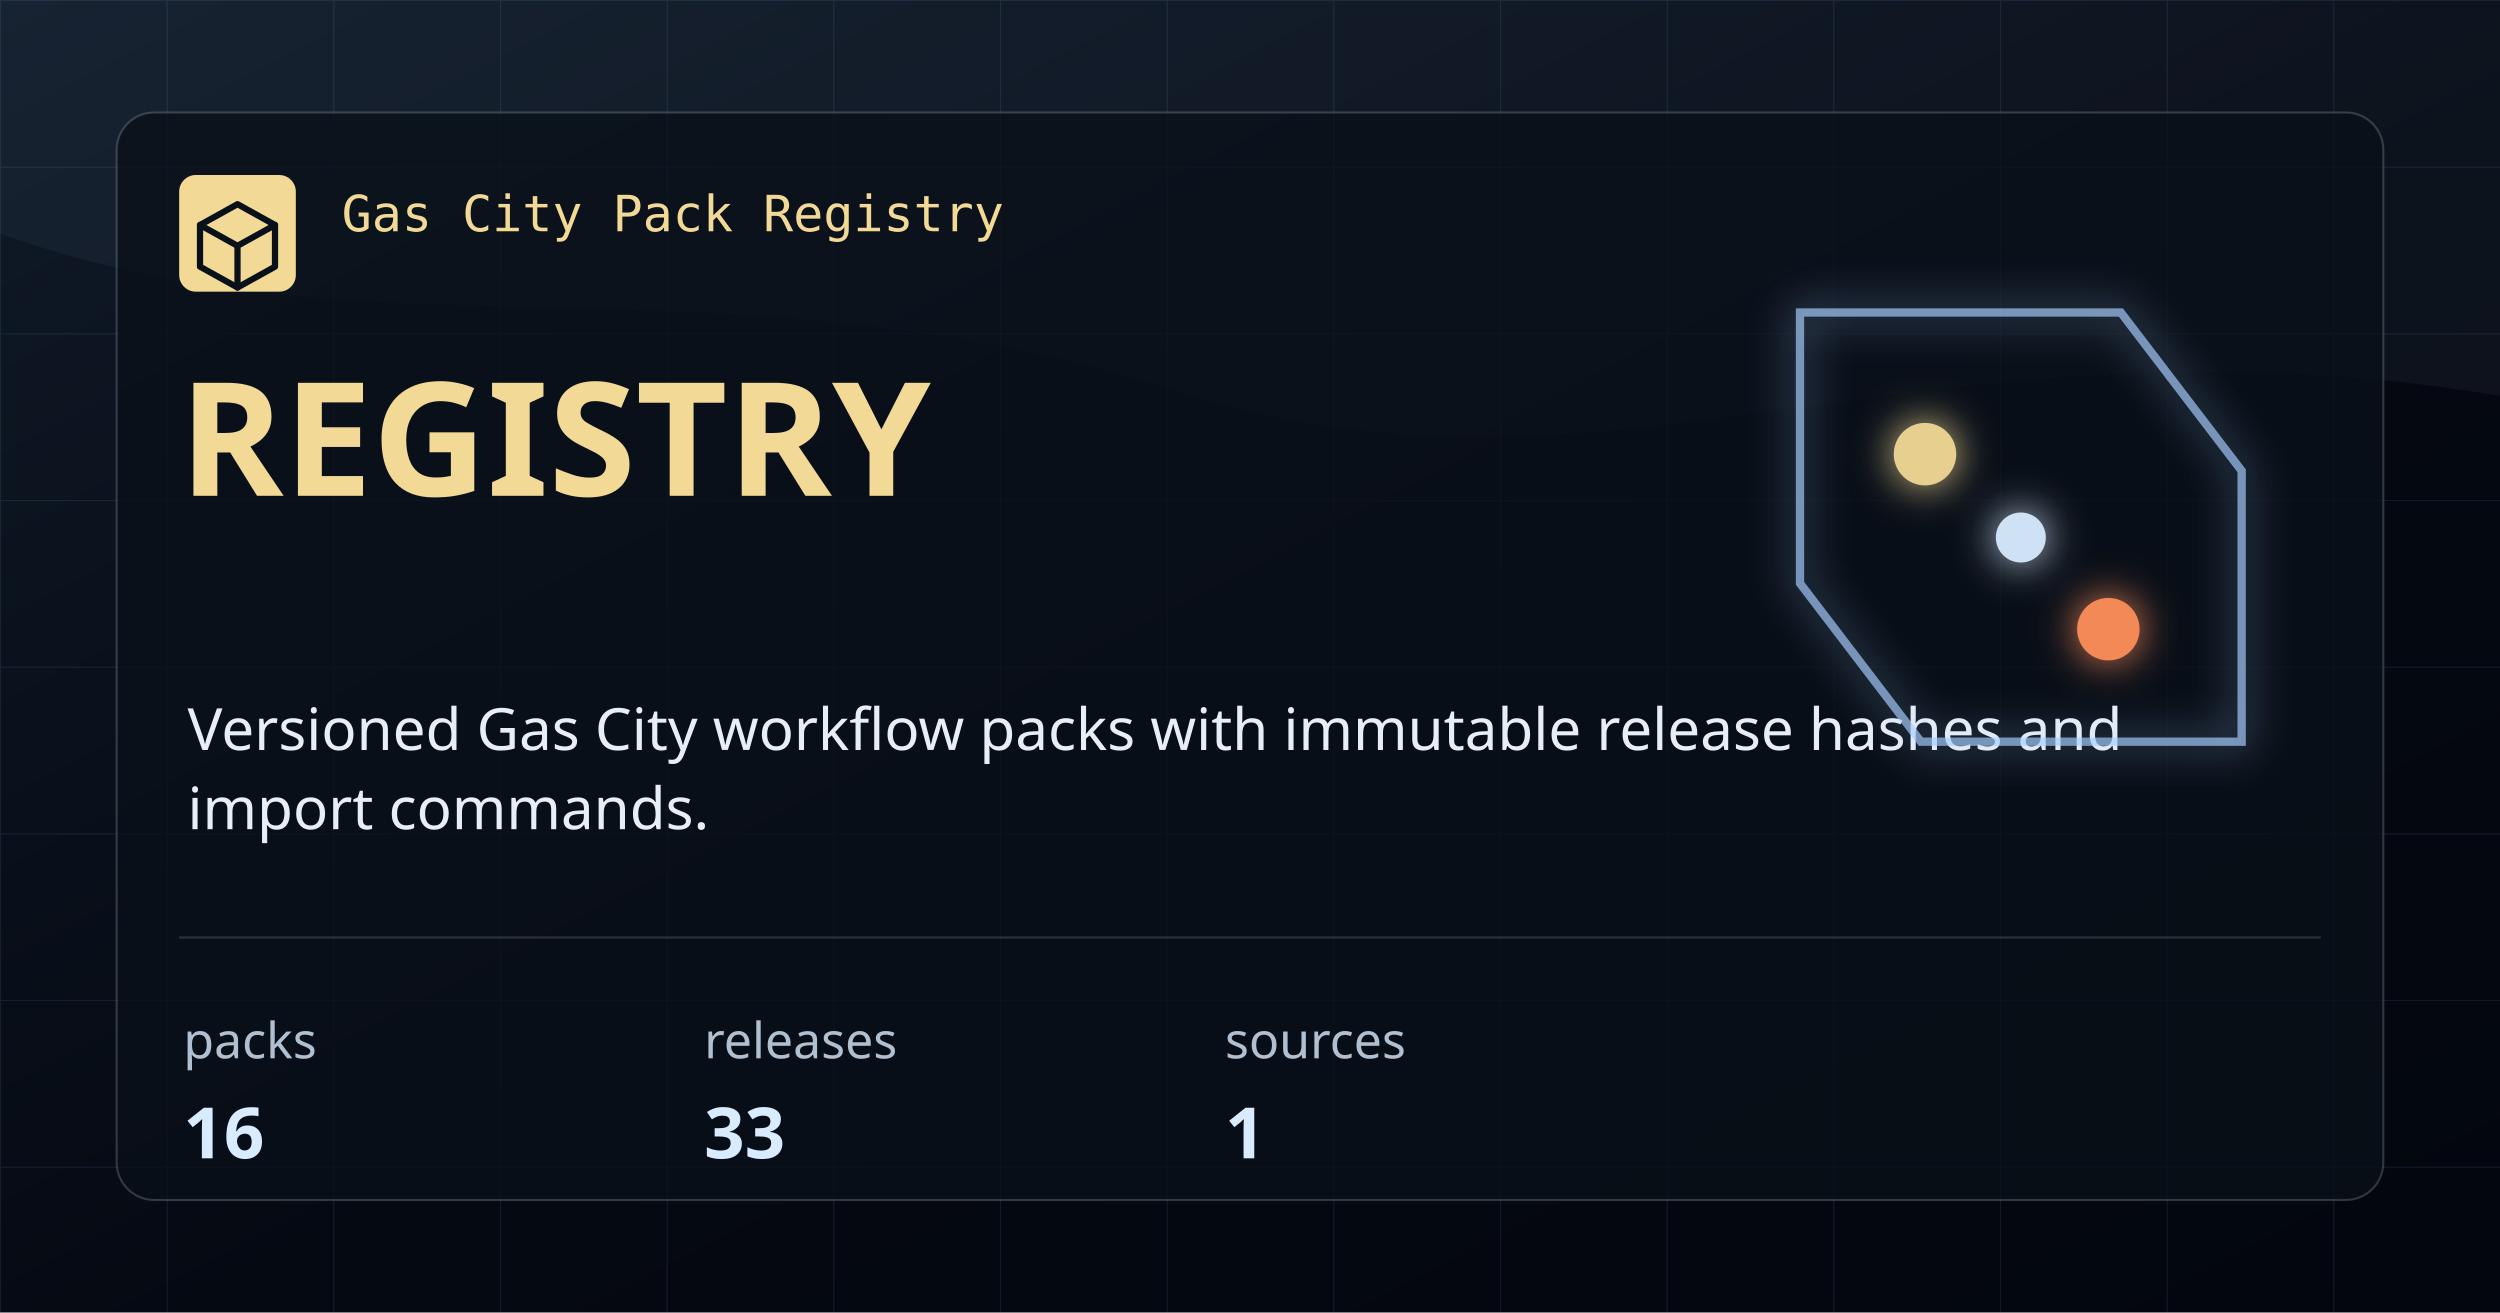
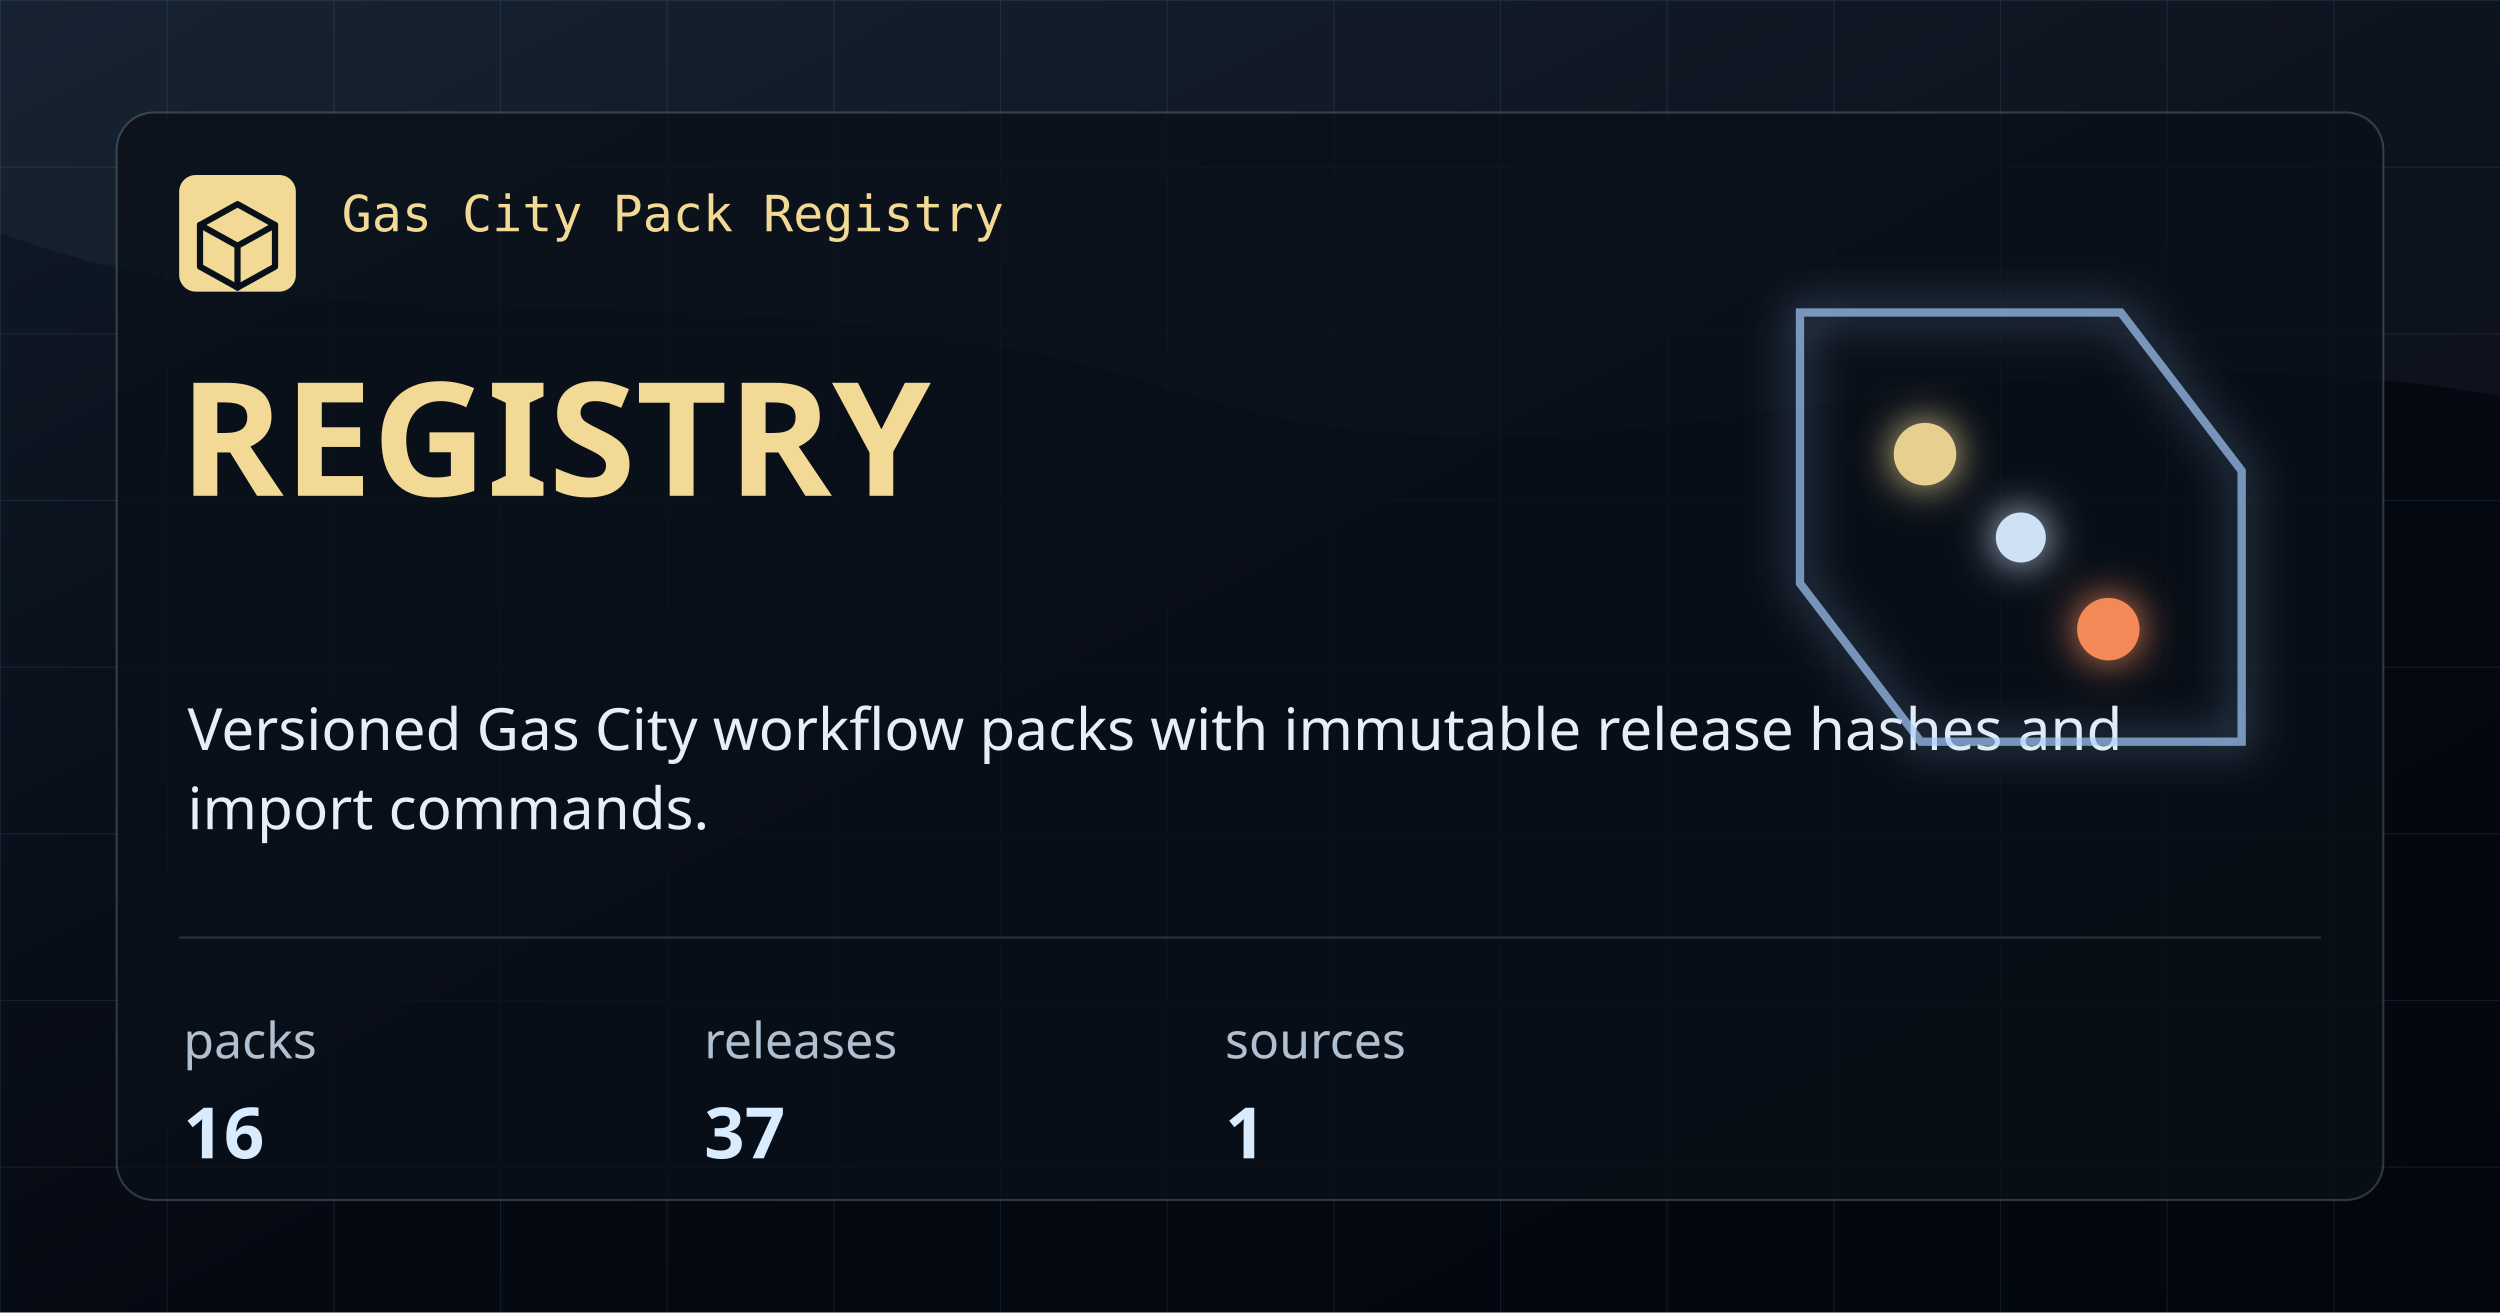
<svg xmlns="http://www.w3.org/2000/svg" width="1200" height="630" viewBox="0 0 1200 630" role="img" aria-label="Registry">
  <defs>
    <linearGradient id="bg" x1="0" x2="1" y1="0" y2="1">
      <stop offset="0" stop-color="#101A28" />
      <stop offset="0.54" stop-color="#050912" />
      <stop offset="1" stop-color="#03060D" />
    </linearGradient>
    <pattern id="grid" width="80" height="80" patternUnits="userSpaceOnUse">
      <path d="M 80 0 L 0 0 0 80" fill="none" stroke="#7CAADE" stroke-opacity="0.12" stroke-width="1" />
    </pattern>
    <filter id="glow" x="-20%" y="-20%" width="140%" height="140%">
      <feGaussianBlur stdDeviation="10" result="blur" />
      <feMerge>
        <feMergeNode in="blur" />
        <feMergeNode in="SourceGraphic" />
      </feMerge>
    </filter>
  </defs>
  <rect width="1200" height="630" fill="url(#bg)" />
  <rect width="1200" height="630" fill="url(#grid)" />
  <path d="M0 0 H1200 V190 C925 144 772 254 566 188 C348 118 176 176 0 112 Z" fill="#A9CEFF" fill-opacity="0.05" />
  <rect x="56" y="54" width="1088" height="522" rx="18" fill="#0A1019" fill-opacity="0.78" stroke="#CED7E2" stroke-opacity="0.22" />
  <rect x="86" y="84" width="56" height="56" rx="8" fill="#F2D995" />
  <path d="M114 98 L132 108 V128 L114 138 L96 128 V108 Z" fill="none" stroke="#08111A" stroke-width="3" stroke-linejoin="round" />
  <path d="M96 108 L114 118 L132 108 M114 118 V138" fill="none" stroke="#08111A" stroke-width="3" stroke-linecap="round" stroke-linejoin="round" />
  <text x="164" y="111" fill="#F2D995" font-family="IBM Plex Mono, monospace" font-size="24" font-weight="500">Gas City Pack Registry</text>
  <text x="86" y="238" fill="#F2D995" font-family="Syncopate, sans-serif" font-size="76" font-weight="700">REGISTRY</text>
  <text x="90" y="360" fill="#E8EEF7" font-family="Saira, sans-serif" font-size="28" font-weight="400">Versioned Gas City workflow packs with immutable release hashes and</text>
  <text x="90" y="398" fill="#E8EEF7" font-family="Saira, sans-serif" font-size="28" font-weight="400">import commands.</text>
  <path d="M86 450 H1114" stroke="#CED7E2" stroke-opacity="0.18" />
  <g>
    <text x="88" y="508" fill="#B1C0D1" font-family="Saira, sans-serif" font-size="24">packs</text>
    <text x="88" y="556" fill="#D9EBFF" font-family="Syncopate, sans-serif" font-size="34" font-weight="700">16</text>
  </g>
  <g>
    <text x="338" y="508" fill="#B1C0D1" font-family="Saira, sans-serif" font-size="24">releases</text>
-     <text x="338" y="556" fill="#D9EBFF" font-family="Syncopate, sans-serif" font-size="34" font-weight="700">33</text>
+     <text x="338" y="556" fill="#D9EBFF" font-family="Syncopate, sans-serif" font-size="34" font-weight="700">37</text>
  </g>
  <g>
    <text x="588" y="508" fill="#B1C0D1" font-family="Saira, sans-serif" font-size="24">sources</text>
    <text x="588" y="556" fill="#D9EBFF" font-family="Syncopate, sans-serif" font-size="34" font-weight="700">1</text>
  </g>
  <g filter="url(#glow)" opacity="0.95">
    <path d="M864 150 H1018 L1076 226 V356 H922 L864 280 Z" fill="none" stroke="#A9CEFF" stroke-opacity="0.7" stroke-width="4" />
    <circle cx="924" cy="218" r="15" fill="#F2D995" />
    <circle cx="1012" cy="302" r="15" fill="#FF8F5A" />
    <circle cx="970" cy="258" r="12" fill="#D9EBFF" />
  </g>
</svg>
